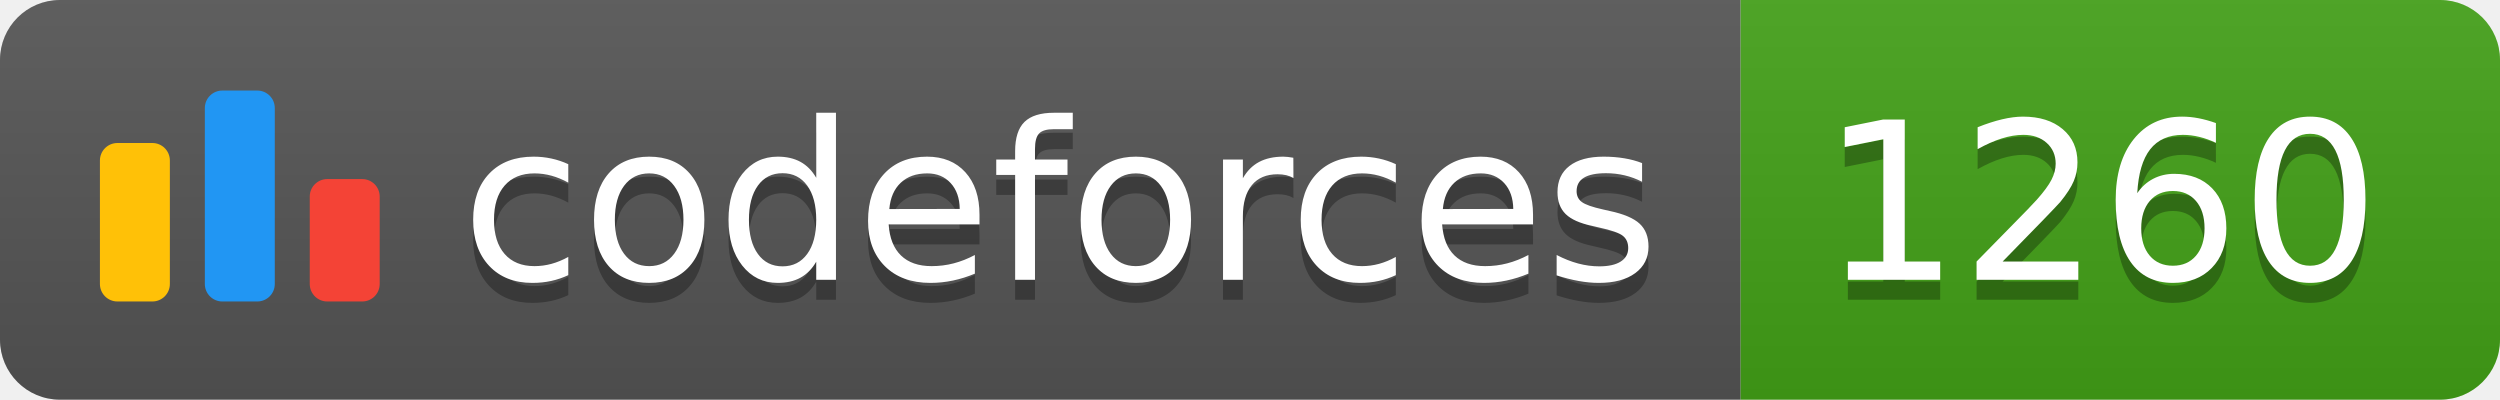
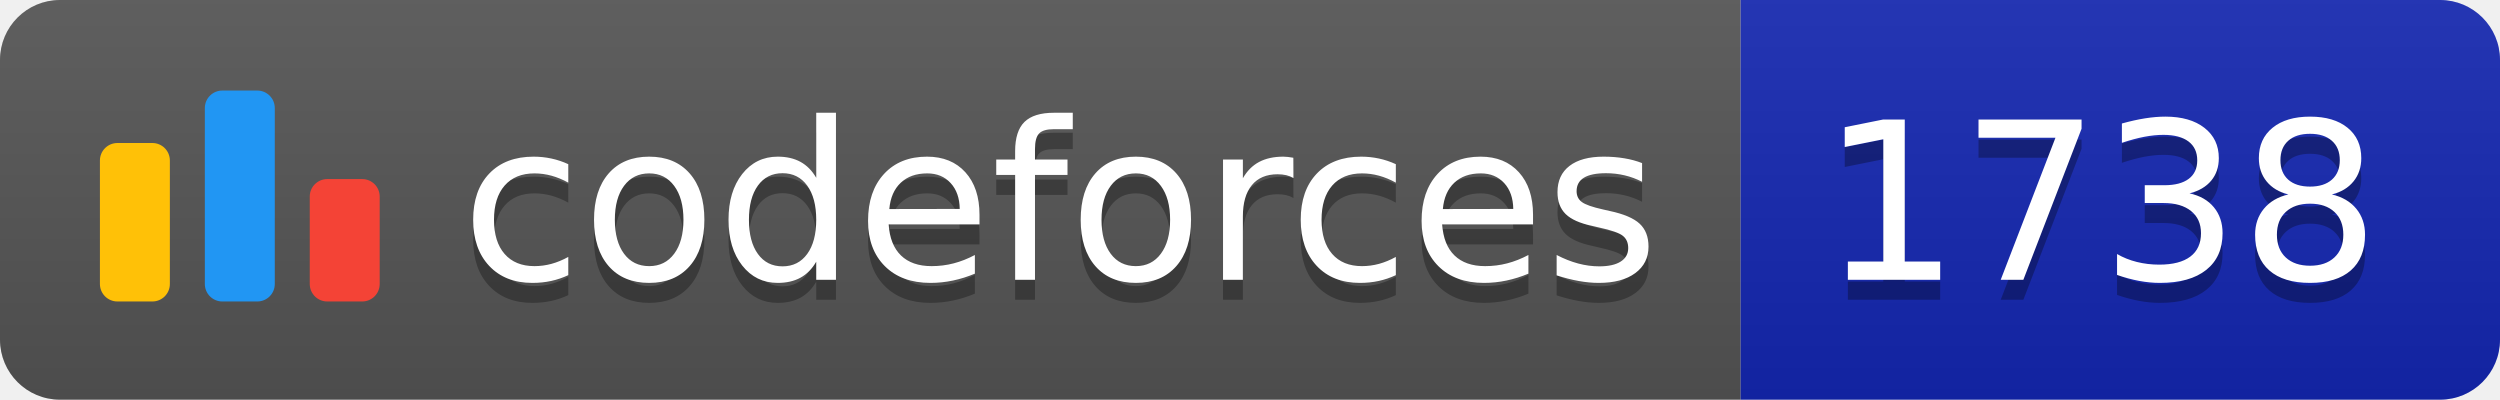
<svg xmlns="http://www.w3.org/2000/svg" width="125.1" height="20">
  <linearGradient id="smooth" x2="0" y2="100%">
    <stop offset="0" stop-color="#bbb" stop-opacity=".1" />
    <stop offset="1" stop-opacity=".1" />
  </linearGradient>
  <clipPath id="round">
    <rect width="125.1" height="20" rx="3" fill="#fff" />
  </clipPath>
  <g clip-path="url(#round)">
    <rect width="87.1" height="20" fill="#555" />
-     <rect x="87.1" width="38.0" height="20" fill="#43A217" />
+     <rect x="87.1" width="38.0" height="20" fill="#1427B2" />
    <rect width="125.1" height="20" fill="url(#smooth)" />
  </g>
  <g fill="#fff" text-anchor="middle" font-family="DejaVu Sans,Verdana,Geneva,sans-serif" font-size="110">
    <svg x="5" y="3" class="logo" width="14" height="14" viewBox="0 0 32 25" fill="none">
      <rect y="6" width="8" height="18.125" rx="2" fill="#FFC107" />
      <rect x="24" y="10.125" width="8" height="14" rx="2" fill="#F44336" />
      <rect x="12" width="8" height="24.125" rx="2" fill="#2196F3" />
    </svg>
    <text x="530.5" y="150" fill="#010101" fill-opacity=".3" transform="scale(0.1)" textLength="601.0" lengthAdjust="spacing">codeforces
        </text>
    <text x="530.5" y="140" transform="scale(0.1)" textLength="601.0" lengthAdjust="spacing">codeforces</text>
-     <text x="1051.0" y="150" fill="#010101" fill-opacity=".3" transform="scale(0.1)" textLength="280.0" lengthAdjust="spacing">1260
+     <text x="1051.0" y="150" fill="#010101" fill-opacity=".3" transform="scale(0.1)" textLength="280.0" lengthAdjust="spacing">1738
        </text>
-     <text x="1051.0" y="140" transform="scale(0.1)" textLength="280.0" lengthAdjust="spacing">1260</text>
+     <text x="1051.0" y="140" transform="scale(0.1)" textLength="280.0" lengthAdjust="spacing">1738</text>
  </g>
</svg>
